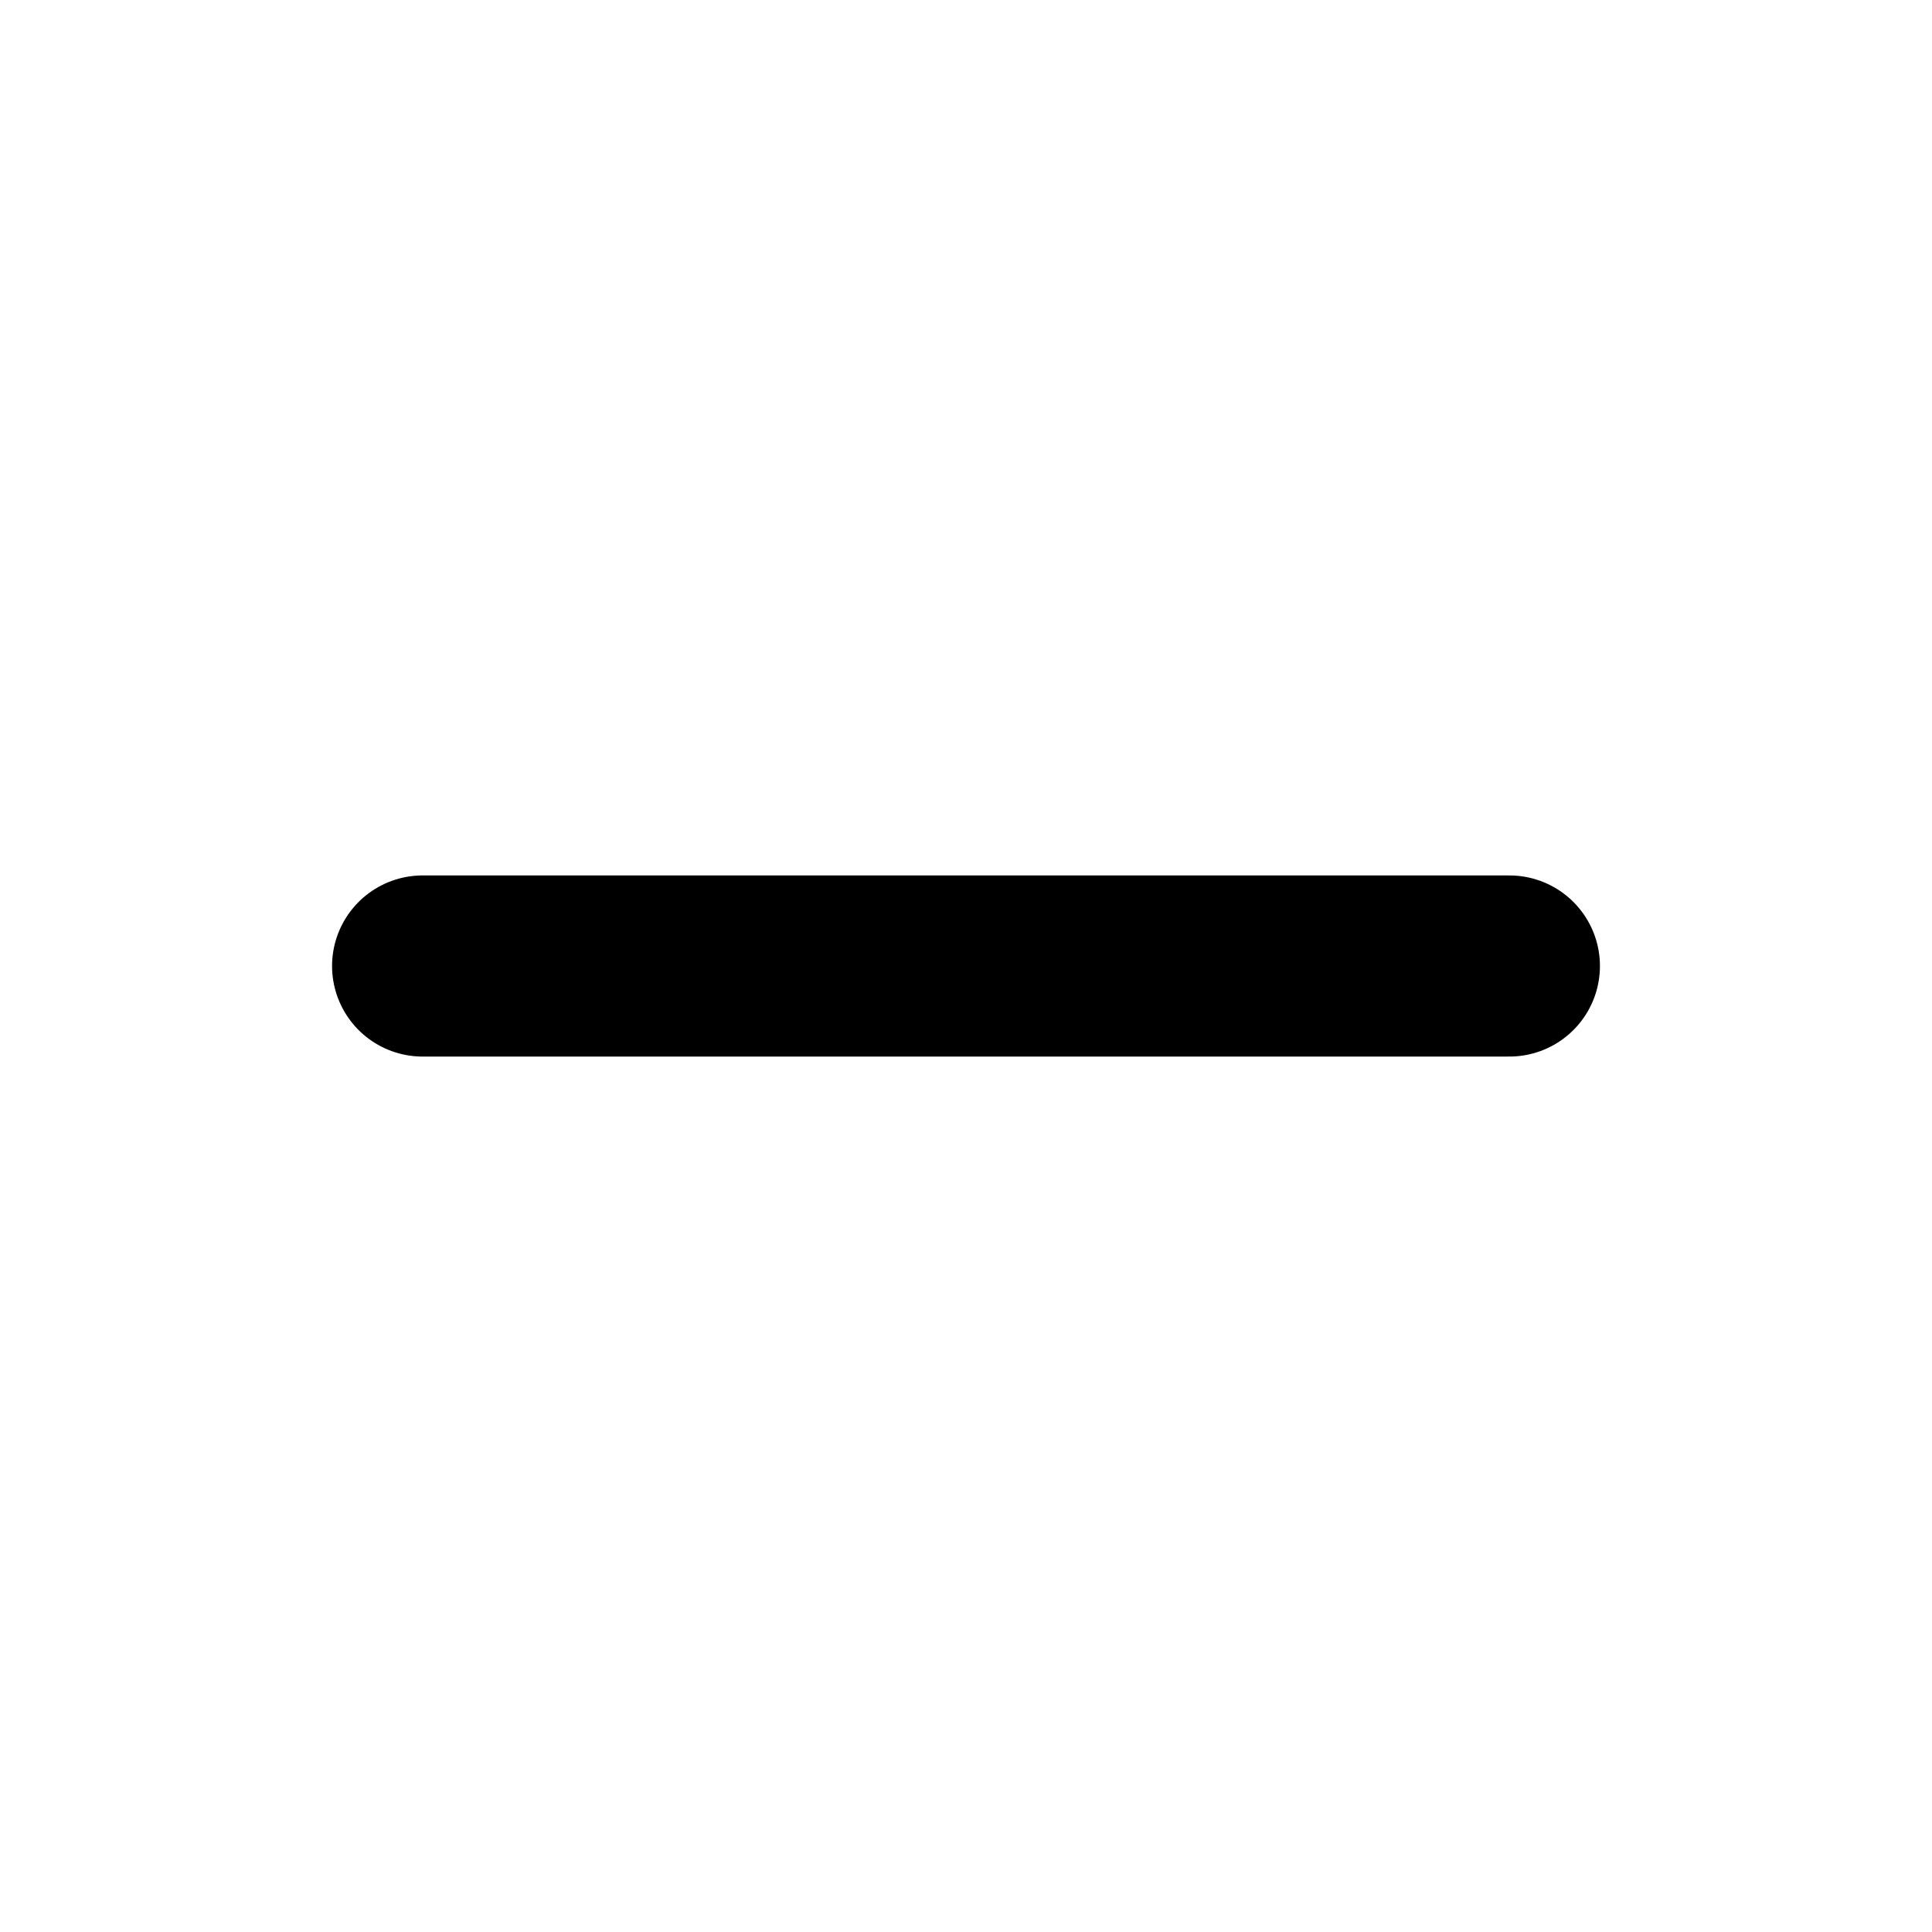
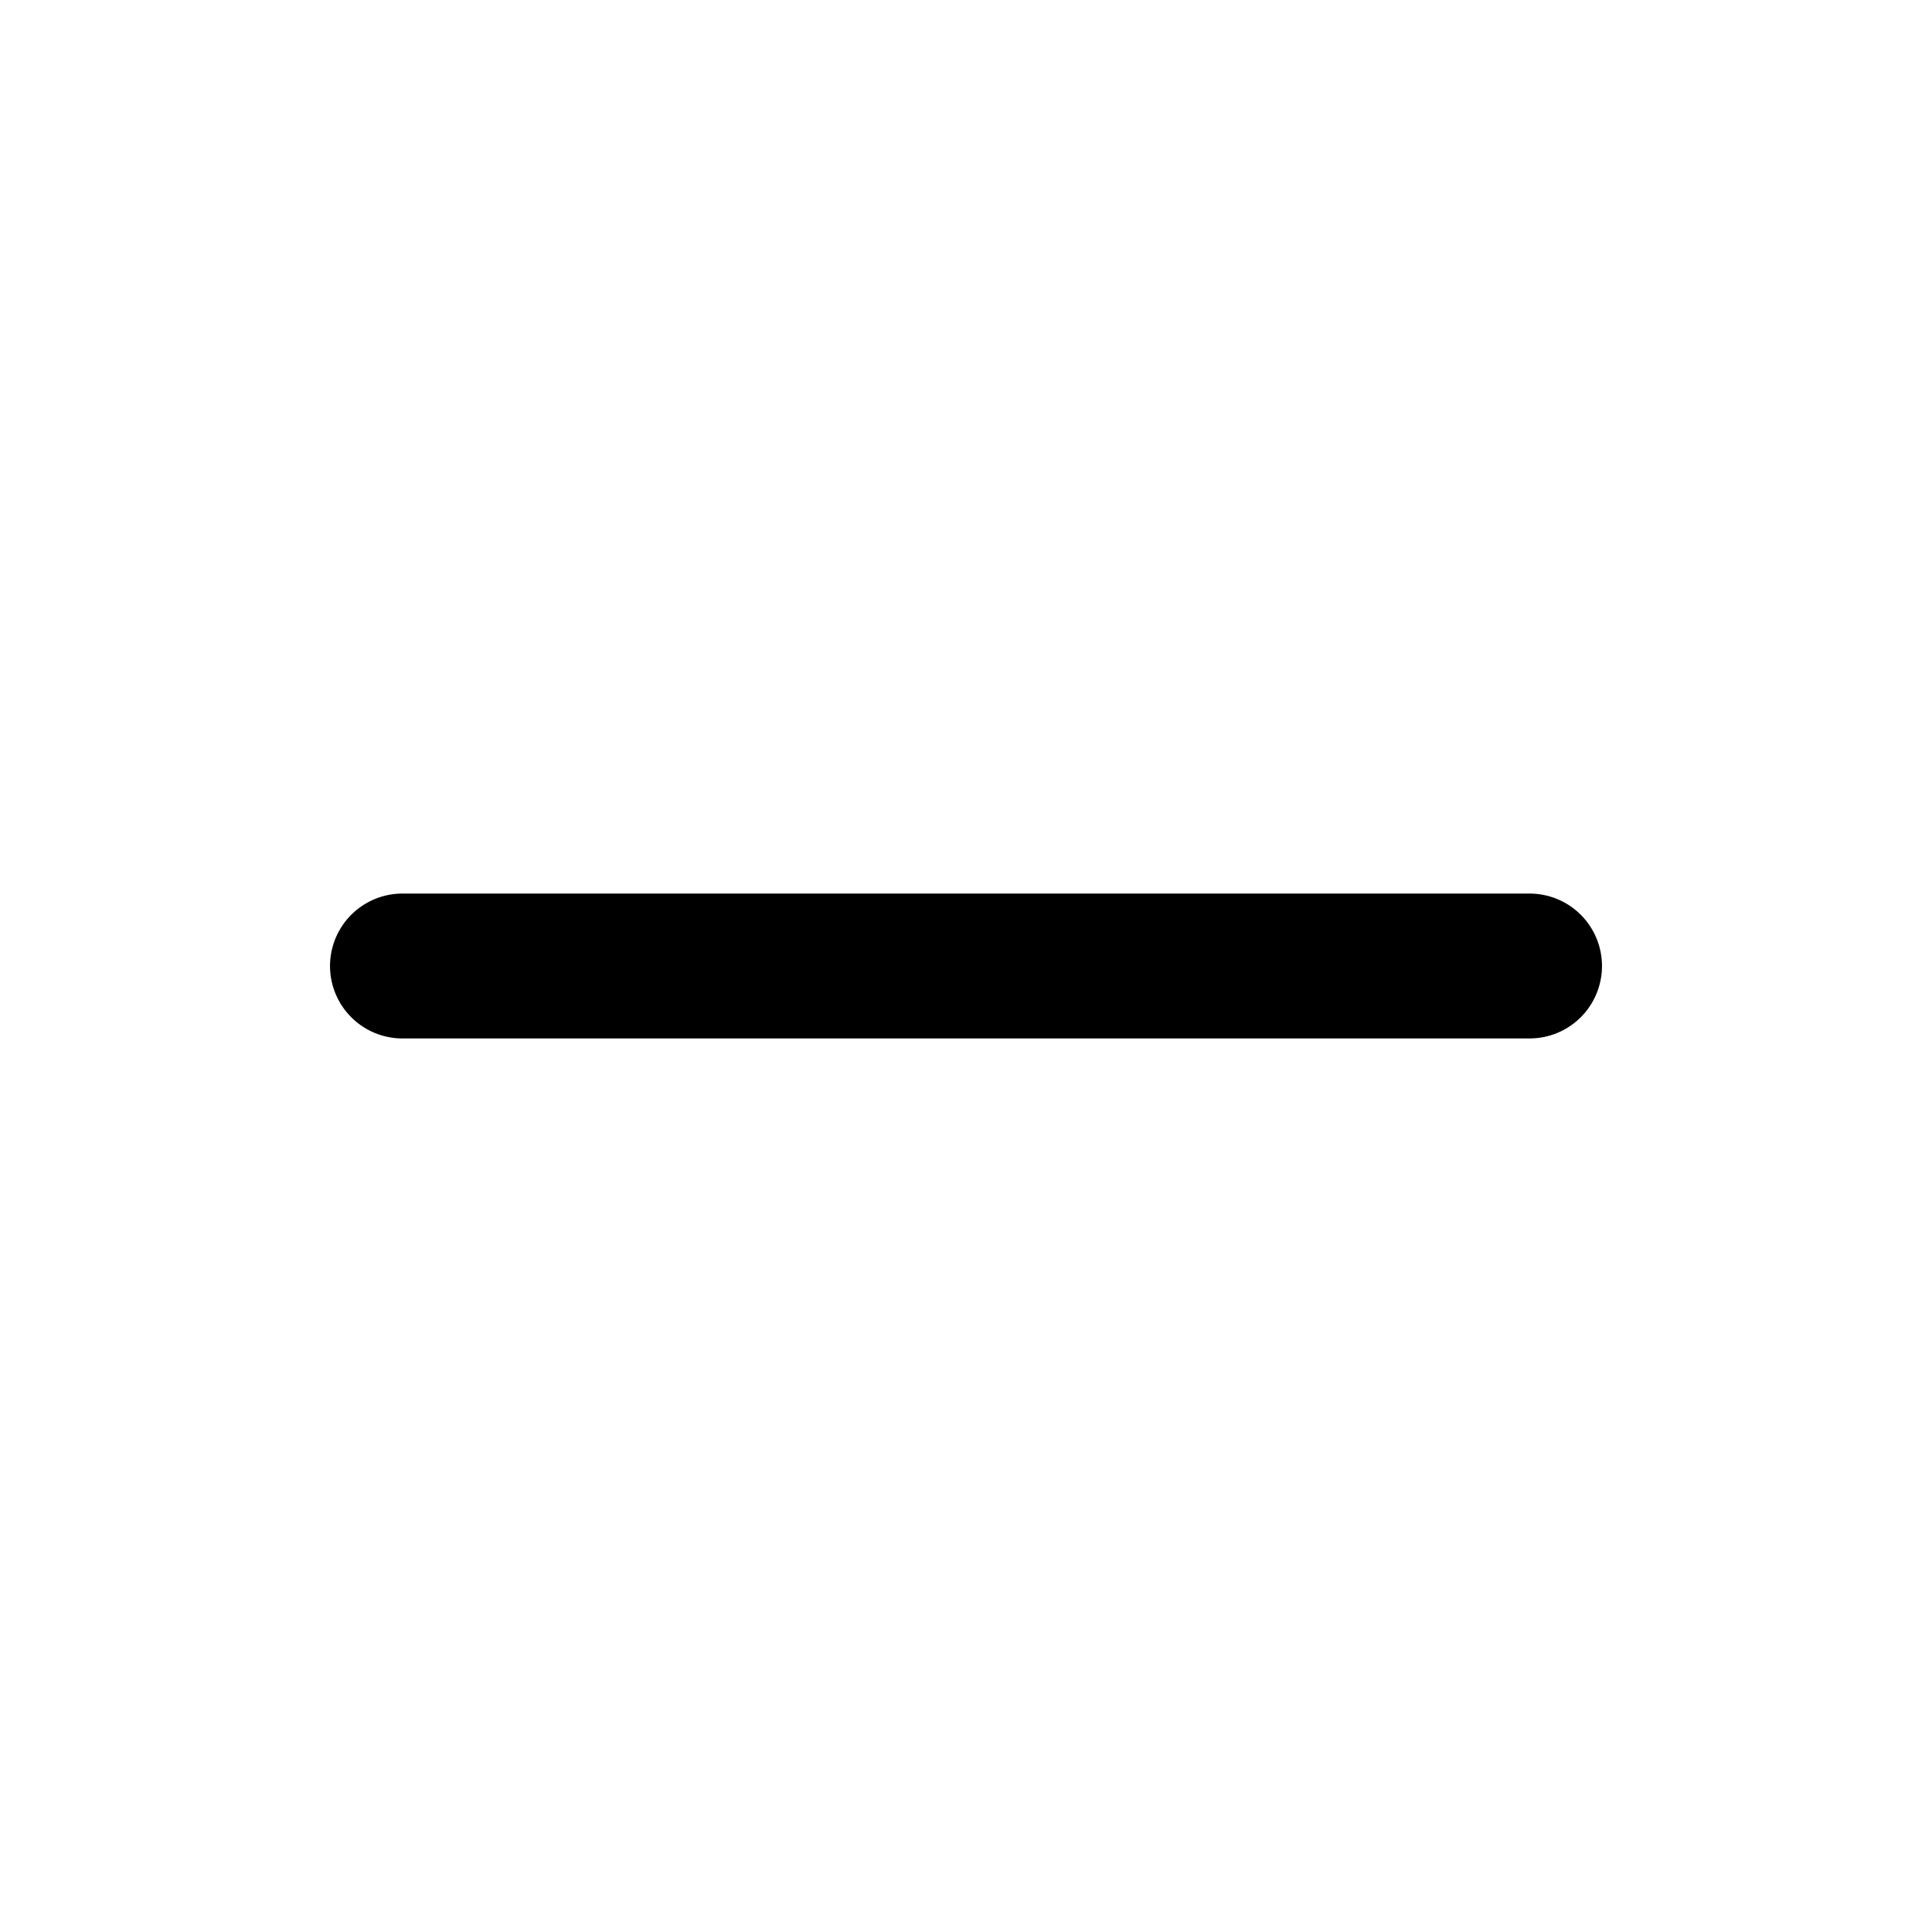
- <svg xmlns="http://www.w3.org/2000/svg" width="16" height="16" viewBox="0 0 16 16" fill="none">
-   <path d="M3.5 8H12.5" stroke="currentColor" stroke-width="1.5" stroke-linecap="round" />
+ <svg xmlns="http://www.w3.org/2000/svg" width="16" height="16" fill="none">
+   <path stroke="currentColor" stroke-linecap="round" stroke-linejoin="round" stroke-width="1.2" d="M3.333 8h9.334" />
</svg>
